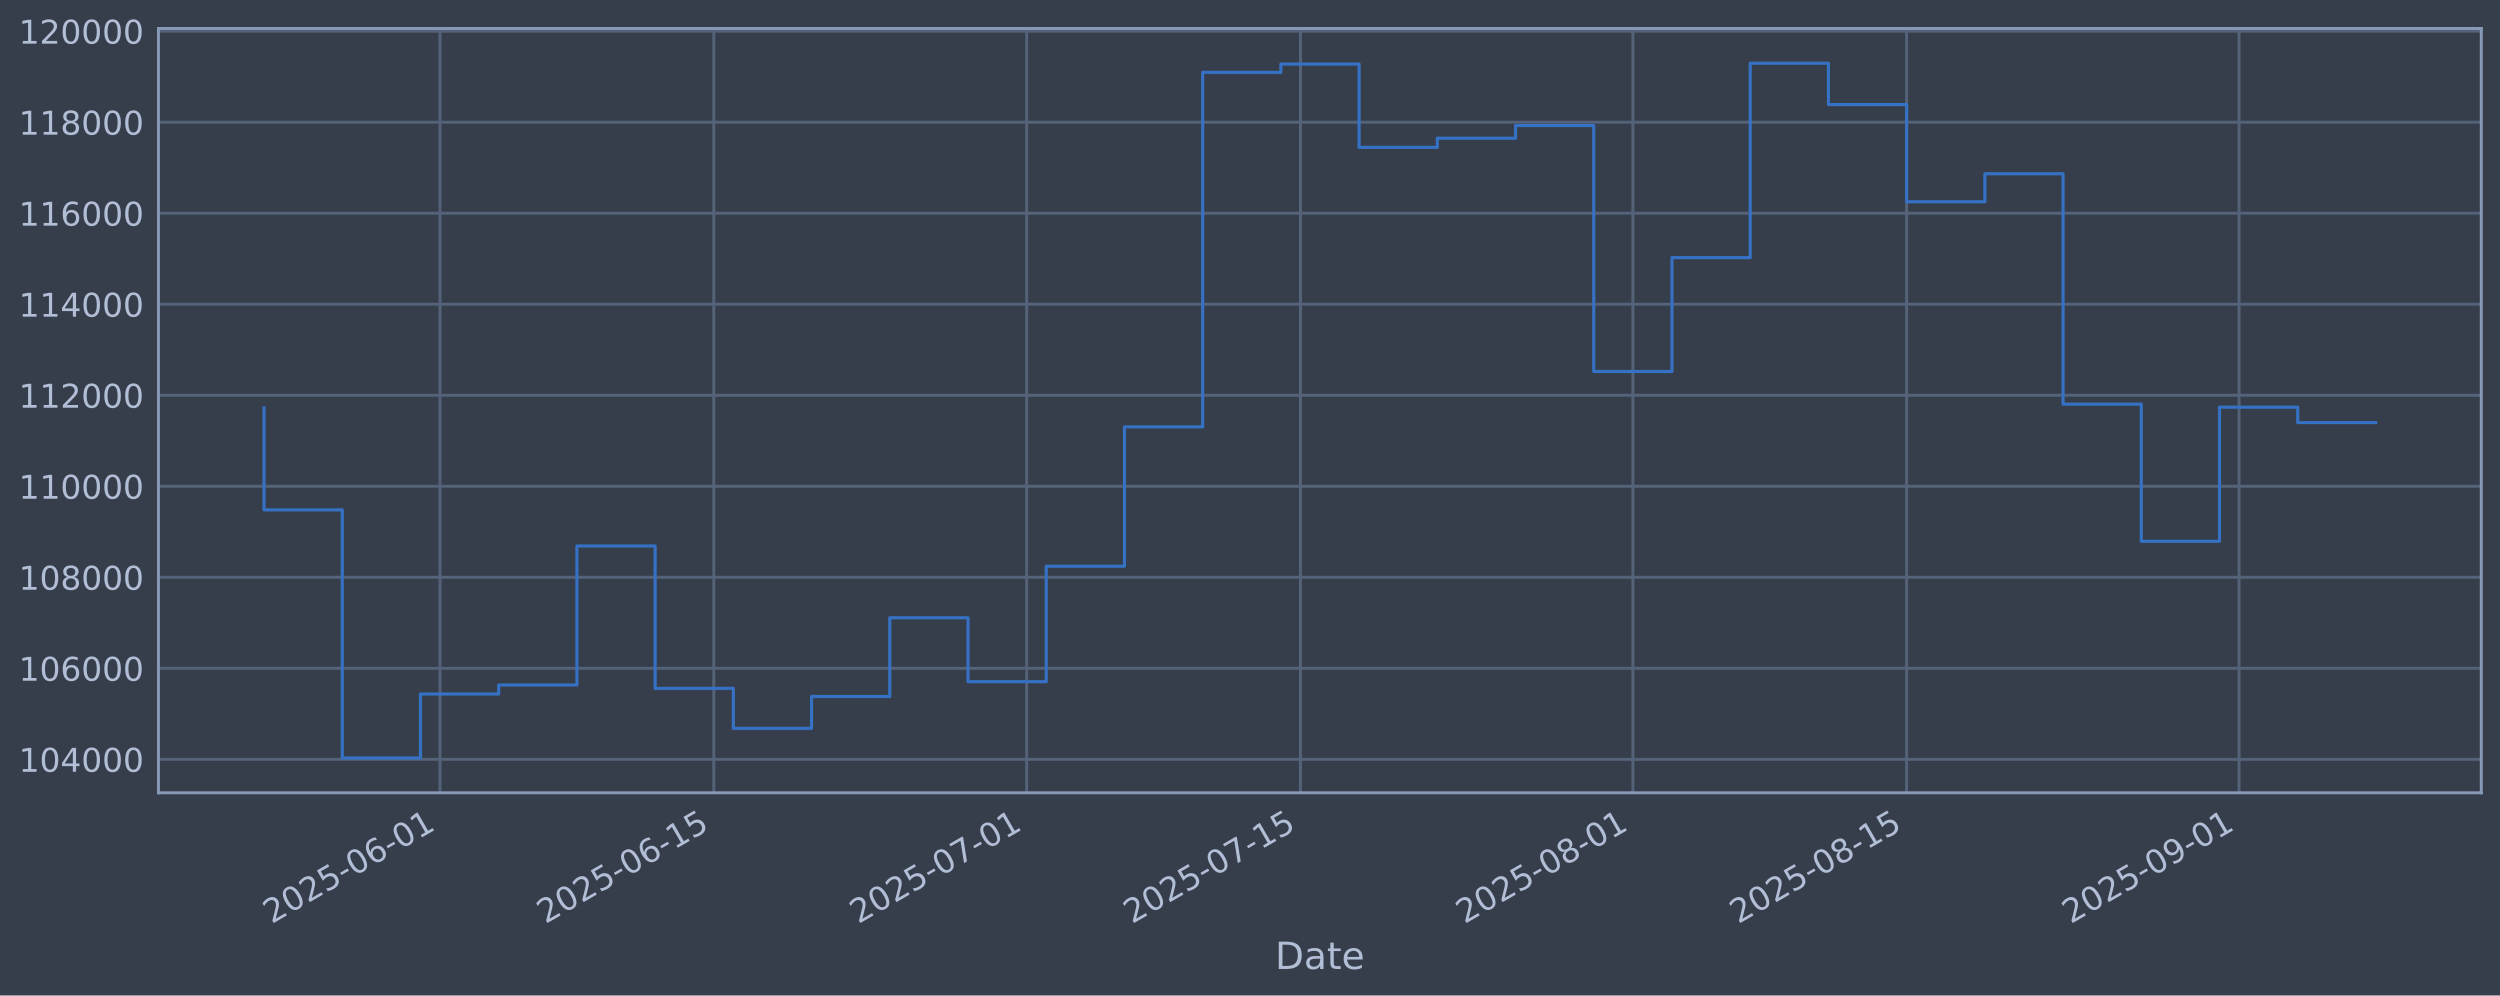
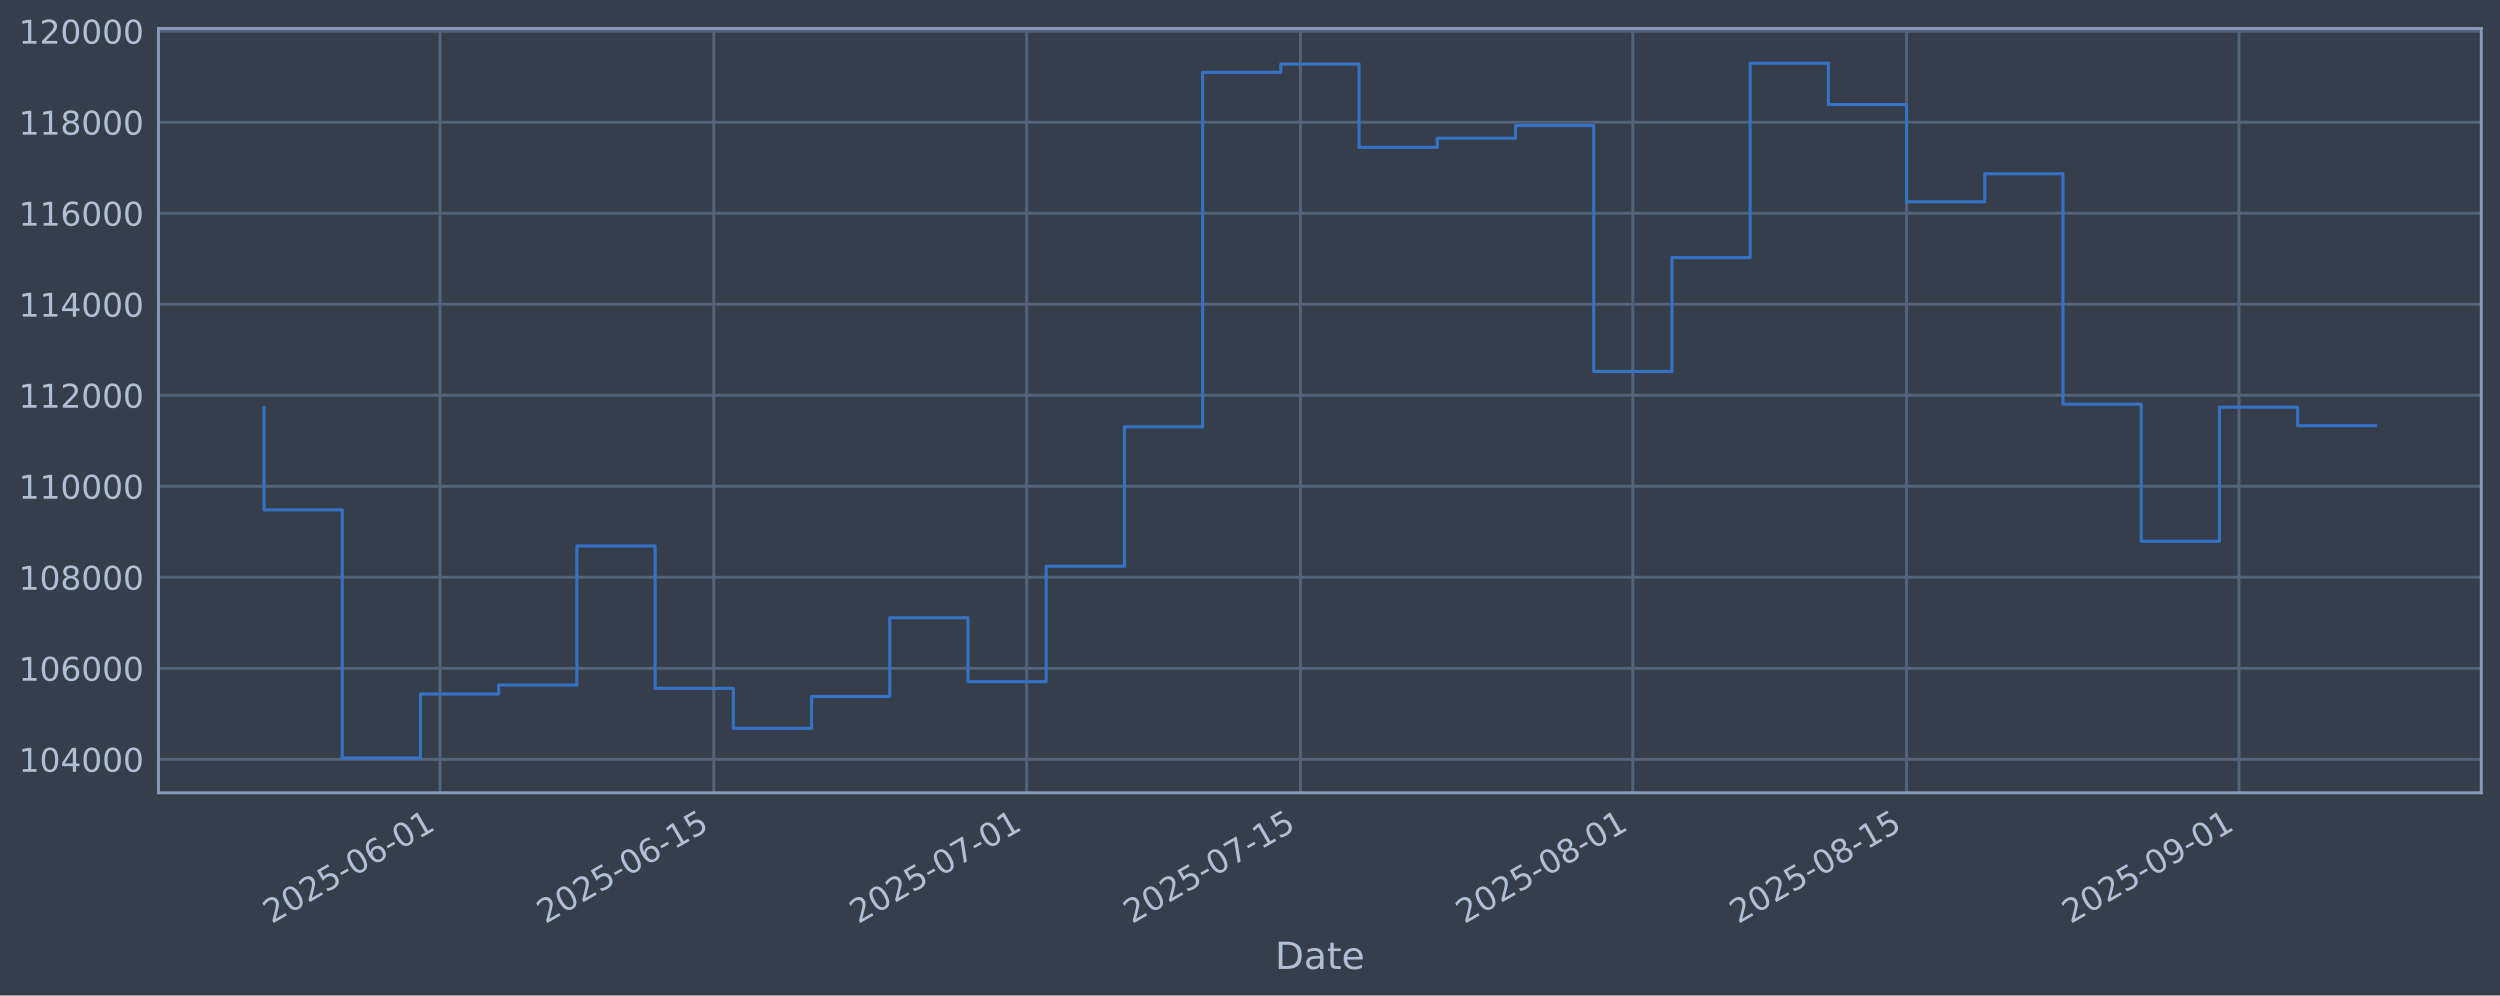
<svg xmlns="http://www.w3.org/2000/svg" xmlns:xlink="http://www.w3.org/1999/xlink" width="960.9pt" height="382.628pt" viewBox="0 0 960.9 382.628" version="1.1">
  <defs>
    <style type="text/css">*{stroke-linejoin: round; stroke-linecap: butt}</style>
  </defs>
  <g id="figure_1">
    <g id="patch_1">
      <path d="M 0 382.628  L 960.9 382.628  L 960.9 0  L 0 0  z " style="fill: #373e4b" />
    </g>
    <g id="axes_1">
      <g id="patch_2">
        <path d="M 60.901 304.718  L 953.701 304.718  L 953.701 10.958  L 60.901 10.958  z " style="fill: #373e4b" />
      </g>
      <g id="matplotlib.axis_1">
        <g id="xtick_1">
          <g id="line2d_1">
-             <path d="M 169.127 304.718  L 169.127 10.958  " clip-path="url(#p9540efa621)" style="fill: none; stroke: #546379; stroke-width: 1.12; stroke-linecap: square" />
+             <path d="M 169.124 304.718  L 169.124 10.958  " clip-path="url(#p702622850d)" style="fill: none; stroke: #546379; stroke-width: 1.12; stroke-linecap: square" />
          </g>
          <g id="line2d_2" />
          <g id="text_1">
-             <g style="fill: #b1bed6" transform="translate(104.4017 355.2226) rotate(-30) scale(0.126 -0.126)">
+             <g style="fill: #b1bed6" transform="translate(104.3983 355.2226) rotate(-30) scale(0.126 -0.126)">
              <defs>
                <path id="DejaVuSans-32" d="M 1228 531  L 3431 531  L 3431 0  L 469 0  L 469 531  Q 828 903 1448 1529  Q 2069 2156 2228 2338  Q 2531 2678 2651 2914  Q 2772 3150 2772 3378  Q 2772 3750 2511 3984  Q 2250 4219 1831 4219  Q 1534 4219 1204 4116  Q 875 4013 500 3803  L 500 4441  Q 881 4594 1212 4672  Q 1544 4750 1819 4750  Q 2544 4750 2975 4387  Q 3406 4025 3406 3419  Q 3406 3131 3298 2873  Q 3191 2616 2906 2266  Q 2828 2175 2409 1742  Q 1991 1309 1228 531  z " transform="scale(0.015625)" />
                <path id="DejaVuSans-30" d="M 2034 4250  Q 1547 4250 1301 3770  Q 1056 3291 1056 2328  Q 1056 1369 1301 889  Q 1547 409 2034 409  Q 2525 409 2770 889  Q 3016 1369 3016 2328  Q 3016 3291 2770 3770  Q 2525 4250 2034 4250  z M 2034 4750  Q 2819 4750 3233 4129  Q 3647 3509 3647 2328  Q 3647 1150 3233 529  Q 2819 -91 2034 -91  Q 1250 -91 836 529  Q 422 1150 422 2328  Q 422 3509 836 4129  Q 1250 4750 2034 4750  z " transform="scale(0.015625)" />
                <path id="DejaVuSans-35" d="M 691 4666  L 3169 4666  L 3169 4134  L 1269 4134  L 1269 2991  Q 1406 3038 1543 3061  Q 1681 3084 1819 3084  Q 2600 3084 3056 2656  Q 3513 2228 3513 1497  Q 3513 744 3044 326  Q 2575 -91 1722 -91  Q 1428 -91 1123 -41  Q 819 9 494 109  L 494 744  Q 775 591 1075 516  Q 1375 441 1709 441  Q 2250 441 2565 725  Q 2881 1009 2881 1497  Q 2881 1984 2565 2268  Q 2250 2553 1709 2553  Q 1456 2553 1204 2497  Q 953 2441 691 2322  L 691 4666  z " transform="scale(0.015625)" />
                <path id="DejaVuSans-2d" d="M 313 2009  L 1997 2009  L 1997 1497  L 313 1497  L 313 2009  z " transform="scale(0.015625)" />
                <path id="DejaVuSans-36" d="M 2113 2584  Q 1688 2584 1439 2293  Q 1191 2003 1191 1497  Q 1191 994 1439 701  Q 1688 409 2113 409  Q 2538 409 2786 701  Q 3034 994 3034 1497  Q 3034 2003 2786 2293  Q 2538 2584 2113 2584  z M 3366 4563  L 3366 3988  Q 3128 4100 2886 4159  Q 2644 4219 2406 4219  Q 1781 4219 1451 3797  Q 1122 3375 1075 2522  Q 1259 2794 1537 2939  Q 1816 3084 2150 3084  Q 2853 3084 3261 2657  Q 3669 2231 3669 1497  Q 3669 778 3244 343  Q 2819 -91 2113 -91  Q 1303 -91 875 529  Q 447 1150 447 2328  Q 447 3434 972 4092  Q 1497 4750 2381 4750  Q 2619 4750 2861 4703  Q 3103 4656 3366 4563  z " transform="scale(0.015625)" />
                <path id="DejaVuSans-31" d="M 794 531  L 1825 531  L 1825 4091  L 703 3866  L 703 4441  L 1819 4666  L 2450 4666  L 2450 531  L 3481 531  L 3481 0  L 794 0  L 794 531  z " transform="scale(0.015625)" />
              </defs>
              <use xlink:href="#DejaVuSans-32" />
              <use xlink:href="#DejaVuSans-30" transform="translate(63.62305 0)" />
              <use xlink:href="#DejaVuSans-32" transform="translate(127.2461 0)" />
              <use xlink:href="#DejaVuSans-35" transform="translate(190.8691 0)" />
              <use xlink:href="#DejaVuSans-2d" transform="translate(254.4922 0)" />
              <use xlink:href="#DejaVuSans-30" transform="translate(290.5762 0)" />
              <use xlink:href="#DejaVuSans-36" transform="translate(354.1992 0)" />
              <use xlink:href="#DejaVuSans-2d" transform="translate(417.8223 0)" />
              <use xlink:href="#DejaVuSans-30" transform="translate(453.9062 0)" />
              <use xlink:href="#DejaVuSans-31" transform="translate(517.5293 0)" />
            </g>
          </g>
        </g>
        <g id="xtick_2">
          <g id="line2d_3">
-             <path d="M 274.353 304.718  L 274.353 10.958  " clip-path="url(#p9540efa621)" style="fill: none; stroke: #546379; stroke-width: 1.12; stroke-linecap: square" />
+             <path d="M 274.344 304.718  L 274.344 10.958  " clip-path="url(#p702622850d)" style="fill: none; stroke: #546379; stroke-width: 1.12; stroke-linecap: square" />
          </g>
          <g id="line2d_4" />
          <g id="text_2">
-             <g style="fill: #b1bed6" transform="translate(209.6272 355.2226) rotate(-30) scale(0.126 -0.126)">
+             <g style="fill: #b1bed6" transform="translate(209.6184 355.2226) rotate(-30) scale(0.126 -0.126)">
              <use xlink:href="#DejaVuSans-32" />
              <use xlink:href="#DejaVuSans-30" transform="translate(63.62305 0)" />
              <use xlink:href="#DejaVuSans-32" transform="translate(127.2461 0)" />
              <use xlink:href="#DejaVuSans-35" transform="translate(190.8691 0)" />
              <use xlink:href="#DejaVuSans-2d" transform="translate(254.4922 0)" />
              <use xlink:href="#DejaVuSans-30" transform="translate(290.5762 0)" />
              <use xlink:href="#DejaVuSans-36" transform="translate(354.1992 0)" />
              <use xlink:href="#DejaVuSans-2d" transform="translate(417.8223 0)" />
              <use xlink:href="#DejaVuSans-31" transform="translate(453.9062 0)" />
              <use xlink:href="#DejaVuSans-35" transform="translate(517.5293 0)" />
            </g>
          </g>
        </g>
        <g id="xtick_3">
          <g id="line2d_5">
-             <path d="M 394.61 304.718  L 394.61 10.958  " clip-path="url(#p9540efa621)" style="fill: none; stroke: #546379; stroke-width: 1.12; stroke-linecap: square" />
+             <path d="M 394.595 304.718  L 394.595 10.958  " clip-path="url(#p702622850d)" style="fill: none; stroke: #546379; stroke-width: 1.12; stroke-linecap: square" />
          </g>
          <g id="line2d_6" />
          <g id="text_3">
-             <g style="fill: #b1bed6" transform="translate(329.8848 355.2226) rotate(-30) scale(0.126 -0.126)">
+             <g style="fill: #b1bed6" transform="translate(329.87 355.2226) rotate(-30) scale(0.126 -0.126)">
              <defs>
                <path id="DejaVuSans-37" d="M 525 4666  L 3525 4666  L 3525 4397  L 1831 0  L 1172 0  L 2766 4134  L 525 4134  L 525 4666  z " transform="scale(0.015625)" />
              </defs>
              <use xlink:href="#DejaVuSans-32" />
              <use xlink:href="#DejaVuSans-30" transform="translate(63.62305 0)" />
              <use xlink:href="#DejaVuSans-32" transform="translate(127.2461 0)" />
              <use xlink:href="#DejaVuSans-35" transform="translate(190.8691 0)" />
              <use xlink:href="#DejaVuSans-2d" transform="translate(254.4922 0)" />
              <use xlink:href="#DejaVuSans-30" transform="translate(290.5762 0)" />
              <use xlink:href="#DejaVuSans-37" transform="translate(354.1992 0)" />
              <use xlink:href="#DejaVuSans-2d" transform="translate(417.8223 0)" />
              <use xlink:href="#DejaVuSans-30" transform="translate(453.9062 0)" />
              <use xlink:href="#DejaVuSans-31" transform="translate(517.5293 0)" />
            </g>
          </g>
        </g>
        <g id="xtick_4">
          <g id="line2d_7">
-             <path d="M 499.836 304.718  L 499.836 10.958  " clip-path="url(#p9540efa621)" style="fill: none; stroke: #546379; stroke-width: 1.12; stroke-linecap: square" />
+             <path d="M 499.816 304.718  L 499.816 10.958  " clip-path="url(#p702622850d)" style="fill: none; stroke: #546379; stroke-width: 1.12; stroke-linecap: square" />
          </g>
          <g id="line2d_8" />
          <g id="text_4">
-             <g style="fill: #b1bed6" transform="translate(435.1103 355.2226) rotate(-30) scale(0.126 -0.126)">
+             <g style="fill: #b1bed6" transform="translate(435.0901 355.2226) rotate(-30) scale(0.126 -0.126)">
              <use xlink:href="#DejaVuSans-32" />
              <use xlink:href="#DejaVuSans-30" transform="translate(63.62305 0)" />
              <use xlink:href="#DejaVuSans-32" transform="translate(127.2461 0)" />
              <use xlink:href="#DejaVuSans-35" transform="translate(190.8691 0)" />
              <use xlink:href="#DejaVuSans-2d" transform="translate(254.4922 0)" />
              <use xlink:href="#DejaVuSans-30" transform="translate(290.5762 0)" />
              <use xlink:href="#DejaVuSans-37" transform="translate(354.1992 0)" />
              <use xlink:href="#DejaVuSans-2d" transform="translate(417.8223 0)" />
              <use xlink:href="#DejaVuSans-31" transform="translate(453.9062 0)" />
              <use xlink:href="#DejaVuSans-35" transform="translate(517.5293 0)" />
            </g>
          </g>
        </g>
        <g id="xtick_5">
          <g id="line2d_9">
-             <path d="M 627.61 304.718  L 627.61 10.958  " clip-path="url(#p9540efa621)" style="fill: none; stroke: #546379; stroke-width: 1.12; stroke-linecap: square" />
+             <path d="M 627.583 304.718  L 627.583 10.958  " clip-path="url(#p702622850d)" style="fill: none; stroke: #546379; stroke-width: 1.12; stroke-linecap: square" />
          </g>
          <g id="line2d_10" />
          <g id="text_5">
-             <g style="fill: #b1bed6" transform="translate(562.884 355.2226) rotate(-30) scale(0.126 -0.126)">
+             <g style="fill: #b1bed6" transform="translate(562.8574 355.2226) rotate(-30) scale(0.126 -0.126)">
              <defs>
                <path id="DejaVuSans-38" d="M 2034 2216  Q 1584 2216 1326 1975  Q 1069 1734 1069 1313  Q 1069 891 1326 650  Q 1584 409 2034 409  Q 2484 409 2743 651  Q 3003 894 3003 1313  Q 3003 1734 2745 1975  Q 2488 2216 2034 2216  z M 1403 2484  Q 997 2584 770 2862  Q 544 3141 544 3541  Q 544 4100 942 4425  Q 1341 4750 2034 4750  Q 2731 4750 3128 4425  Q 3525 4100 3525 3541  Q 3525 3141 3298 2862  Q 3072 2584 2669 2484  Q 3125 2378 3379 2068  Q 3634 1759 3634 1313  Q 3634 634 3220 271  Q 2806 -91 2034 -91  Q 1263 -91 848 271  Q 434 634 434 1313  Q 434 1759 690 2068  Q 947 2378 1403 2484  z M 1172 3481  Q 1172 3119 1398 2916  Q 1625 2713 2034 2713  Q 2441 2713 2670 2916  Q 2900 3119 2900 3481  Q 2900 3844 2670 4047  Q 2441 4250 2034 4250  Q 1625 4250 1398 4047  Q 1172 3844 1172 3481  z " transform="scale(0.015625)" />
              </defs>
              <use xlink:href="#DejaVuSans-32" />
              <use xlink:href="#DejaVuSans-30" transform="translate(63.62305 0)" />
              <use xlink:href="#DejaVuSans-32" transform="translate(127.2461 0)" />
              <use xlink:href="#DejaVuSans-35" transform="translate(190.8691 0)" />
              <use xlink:href="#DejaVuSans-2d" transform="translate(254.4922 0)" />
              <use xlink:href="#DejaVuSans-30" transform="translate(290.5762 0)" />
              <use xlink:href="#DejaVuSans-38" transform="translate(354.1992 0)" />
              <use xlink:href="#DejaVuSans-2d" transform="translate(417.8223 0)" />
              <use xlink:href="#DejaVuSans-30" transform="translate(453.9062 0)" />
              <use xlink:href="#DejaVuSans-31" transform="translate(517.5293 0)" />
            </g>
          </g>
        </g>
        <g id="xtick_6">
          <g id="line2d_11">
-             <path d="M 732.835 304.718  L 732.835 10.958  " clip-path="url(#p9540efa621)" style="fill: none; stroke: #546379; stroke-width: 1.12; stroke-linecap: square" />
+             <path d="M 732.803 304.718  L 732.803 10.958  " clip-path="url(#p702622850d)" style="fill: none; stroke: #546379; stroke-width: 1.12; stroke-linecap: square" />
          </g>
          <g id="line2d_12" />
          <g id="text_6">
-             <g style="fill: #b1bed6" transform="translate(668.1095 355.2226) rotate(-30) scale(0.126 -0.126)">
+             <g style="fill: #b1bed6" transform="translate(668.0775 355.2226) rotate(-30) scale(0.126 -0.126)">
              <use xlink:href="#DejaVuSans-32" />
              <use xlink:href="#DejaVuSans-30" transform="translate(63.62305 0)" />
              <use xlink:href="#DejaVuSans-32" transform="translate(127.2461 0)" />
              <use xlink:href="#DejaVuSans-35" transform="translate(190.8691 0)" />
              <use xlink:href="#DejaVuSans-2d" transform="translate(254.4922 0)" />
              <use xlink:href="#DejaVuSans-30" transform="translate(290.5762 0)" />
              <use xlink:href="#DejaVuSans-38" transform="translate(354.1992 0)" />
              <use xlink:href="#DejaVuSans-2d" transform="translate(417.8223 0)" />
              <use xlink:href="#DejaVuSans-31" transform="translate(453.9062 0)" />
              <use xlink:href="#DejaVuSans-35" transform="translate(517.5293 0)" />
            </g>
          </g>
        </g>
        <g id="xtick_7">
          <g id="line2d_13">
-             <path d="M 860.609 304.718  L 860.609 10.958  " clip-path="url(#p9540efa621)" style="fill: none; stroke: #546379; stroke-width: 1.12; stroke-linecap: square" />
+             <path d="M 860.57 304.718  L 860.57 10.958  " clip-path="url(#p702622850d)" style="fill: none; stroke: #546379; stroke-width: 1.12; stroke-linecap: square" />
          </g>
          <g id="line2d_14" />
          <g id="text_7">
-             <g style="fill: #b1bed6" transform="translate(795.8832 355.2226) rotate(-30) scale(0.126 -0.126)">
+             <g style="fill: #b1bed6" transform="translate(795.8448 355.2226) rotate(-30) scale(0.126 -0.126)">
              <defs>
                <path id="DejaVuSans-39" d="M 703 97  L 703 672  Q 941 559 1184 500  Q 1428 441 1663 441  Q 2288 441 2617 861  Q 2947 1281 2994 2138  Q 2813 1869 2534 1725  Q 2256 1581 1919 1581  Q 1219 1581 811 2004  Q 403 2428 403 3163  Q 403 3881 828 4315  Q 1253 4750 1959 4750  Q 2769 4750 3195 4129  Q 3622 3509 3622 2328  Q 3622 1225 3098 567  Q 2575 -91 1691 -91  Q 1453 -91 1209 -44  Q 966 3 703 97  z M 1959 2075  Q 2384 2075 2632 2365  Q 2881 2656 2881 3163  Q 2881 3666 2632 3958  Q 2384 4250 1959 4250  Q 1534 4250 1286 3958  Q 1038 3666 1038 3163  Q 1038 2656 1286 2365  Q 1534 2075 1959 2075  z " transform="scale(0.015625)" />
              </defs>
              <use xlink:href="#DejaVuSans-32" />
              <use xlink:href="#DejaVuSans-30" transform="translate(63.62305 0)" />
              <use xlink:href="#DejaVuSans-32" transform="translate(127.2461 0)" />
              <use xlink:href="#DejaVuSans-35" transform="translate(190.8691 0)" />
              <use xlink:href="#DejaVuSans-2d" transform="translate(254.4922 0)" />
              <use xlink:href="#DejaVuSans-30" transform="translate(290.5762 0)" />
              <use xlink:href="#DejaVuSans-39" transform="translate(354.1992 0)" />
              <use xlink:href="#DejaVuSans-2d" transform="translate(417.8223 0)" />
              <use xlink:href="#DejaVuSans-30" transform="translate(453.9062 0)" />
              <use xlink:href="#DejaVuSans-31" transform="translate(517.5293 0)" />
            </g>
          </g>
        </g>
        <g id="text_8">
          <g style="fill: #b1bed6" transform="translate(490.0914 372.4337) scale(0.144 -0.144)">
            <defs>
              <path id="DejaVuSans-44" d="M 1259 4147  L 1259 519  L 2022 519  Q 2988 519 3436 956  Q 3884 1394 3884 2338  Q 3884 3275 3436 3711  Q 2988 4147 2022 4147  L 1259 4147  z M 628 4666  L 1925 4666  Q 3281 4666 3915 4102  Q 4550 3538 4550 2338  Q 4550 1131 3912 565  Q 3275 0 1925 0  L 628 0  L 628 4666  z " transform="scale(0.015625)" />
              <path id="DejaVuSans-61" d="M 2194 1759  Q 1497 1759 1228 1600  Q 959 1441 959 1056  Q 959 750 1161 570  Q 1363 391 1709 391  Q 2188 391 2477 730  Q 2766 1069 2766 1631  L 2766 1759  L 2194 1759  z M 3341 1997  L 3341 0  L 2766 0  L 2766 531  Q 2569 213 2275 61  Q 1981 -91 1556 -91  Q 1019 -91 701 211  Q 384 513 384 1019  Q 384 1609 779 1909  Q 1175 2209 1959 2209  L 2766 2209  L 2766 2266  Q 2766 2663 2505 2880  Q 2244 3097 1772 3097  Q 1472 3097 1187 3025  Q 903 2953 641 2809  L 641 3341  Q 956 3463 1253 3523  Q 1550 3584 1831 3584  Q 2591 3584 2966 3190  Q 3341 2797 3341 1997  z " transform="scale(0.015625)" />
              <path id="DejaVuSans-74" d="M 1172 4494  L 1172 3500  L 2356 3500  L 2356 3053  L 1172 3053  L 1172 1153  Q 1172 725 1289 603  Q 1406 481 1766 481  L 2356 481  L 2356 0  L 1766 0  Q 1100 0 847 248  Q 594 497 594 1153  L 594 3053  L 172 3053  L 172 3500  L 594 3500  L 594 4494  L 1172 4494  z " transform="scale(0.015625)" />
              <path id="DejaVuSans-65" d="M 3597 1894  L 3597 1613  L 953 1613  Q 991 1019 1311 708  Q 1631 397 2203 397  Q 2534 397 2845 478  Q 3156 559 3463 722  L 3463 178  Q 3153 47 2828 -22  Q 2503 -91 2169 -91  Q 1331 -91 842 396  Q 353 884 353 1716  Q 353 2575 817 3079  Q 1281 3584 2069 3584  Q 2775 3584 3186 3129  Q 3597 2675 3597 1894  z M 3022 2063  Q 3016 2534 2758 2815  Q 2500 3097 2075 3097  Q 1594 3097 1305 2825  Q 1016 2553 972 2059  L 3022 2063  z " transform="scale(0.015625)" />
            </defs>
            <use xlink:href="#DejaVuSans-44" />
            <use xlink:href="#DejaVuSans-61" transform="translate(77.00195 0)" />
            <use xlink:href="#DejaVuSans-74" transform="translate(138.2812 0)" />
            <use xlink:href="#DejaVuSans-65" transform="translate(177.4902 0)" />
          </g>
        </g>
      </g>
      <g id="matplotlib.axis_2">
        <g id="ytick_1">
          <g id="line2d_15">
-             <path d="M 60.901 291.85  L 953.701 291.85  " clip-path="url(#p9540efa621)" style="fill: none; stroke: #546379; stroke-width: 1.12; stroke-linecap: square" />
+             <path d="M 60.901 291.85  L 953.701 291.85  " clip-path="url(#p702622850d)" style="fill: none; stroke: #546379; stroke-width: 1.12; stroke-linecap: square" />
          </g>
          <g id="line2d_16" />
          <g id="text_9">
            <g style="fill: #b1bed6" transform="translate(7.2 296.6367) scale(0.126 -0.126)">
              <defs>
                <path id="DejaVuSans-34" d="M 2419 4116  L 825 1625  L 2419 1625  L 2419 4116  z M 2253 4666  L 3047 4666  L 3047 1625  L 3713 1625  L 3713 1100  L 3047 1100  L 3047 0  L 2419 0  L 2419 1100  L 313 1100  L 313 1709  L 2253 4666  z " transform="scale(0.015625)" />
              </defs>
              <use xlink:href="#DejaVuSans-31" />
              <use xlink:href="#DejaVuSans-30" transform="translate(63.62305 0)" />
              <use xlink:href="#DejaVuSans-34" transform="translate(127.2461 0)" />
              <use xlink:href="#DejaVuSans-30" transform="translate(190.8691 0)" />
              <use xlink:href="#DejaVuSans-30" transform="translate(254.4922 0)" />
              <use xlink:href="#DejaVuSans-30" transform="translate(318.1152 0)" />
            </g>
          </g>
        </g>
        <g id="ytick_2">
          <g id="line2d_17">
-             <path d="M 60.901 256.867  L 953.701 256.867  " clip-path="url(#p9540efa621)" style="fill: none; stroke: #546379; stroke-width: 1.12; stroke-linecap: square" />
+             <path d="M 60.901 256.867  L 953.701 256.867  " clip-path="url(#p702622850d)" style="fill: none; stroke: #546379; stroke-width: 1.12; stroke-linecap: square" />
          </g>
          <g id="line2d_18" />
          <g id="text_10">
            <g style="fill: #b1bed6" transform="translate(7.2 261.6538) scale(0.126 -0.126)">
              <use xlink:href="#DejaVuSans-31" />
              <use xlink:href="#DejaVuSans-30" transform="translate(63.62305 0)" />
              <use xlink:href="#DejaVuSans-36" transform="translate(127.2461 0)" />
              <use xlink:href="#DejaVuSans-30" transform="translate(190.8691 0)" />
              <use xlink:href="#DejaVuSans-30" transform="translate(254.4922 0)" />
              <use xlink:href="#DejaVuSans-30" transform="translate(318.1152 0)" />
            </g>
          </g>
        </g>
        <g id="ytick_3">
          <g id="line2d_19">
-             <path d="M 60.901 221.884  L 953.701 221.884  " clip-path="url(#p9540efa621)" style="fill: none; stroke: #546379; stroke-width: 1.12; stroke-linecap: square" />
+             <path d="M 60.901 221.884  L 953.701 221.884  " clip-path="url(#p702622850d)" style="fill: none; stroke: #546379; stroke-width: 1.12; stroke-linecap: square" />
          </g>
          <g id="line2d_20" />
          <g id="text_11">
            <g style="fill: #b1bed6" transform="translate(7.2 226.671) scale(0.126 -0.126)">
              <use xlink:href="#DejaVuSans-31" />
              <use xlink:href="#DejaVuSans-30" transform="translate(63.62305 0)" />
              <use xlink:href="#DejaVuSans-38" transform="translate(127.2461 0)" />
              <use xlink:href="#DejaVuSans-30" transform="translate(190.8691 0)" />
              <use xlink:href="#DejaVuSans-30" transform="translate(254.4922 0)" />
              <use xlink:href="#DejaVuSans-30" transform="translate(318.1152 0)" />
            </g>
          </g>
        </g>
        <g id="ytick_4">
          <g id="line2d_21">
-             <path d="M 60.901 186.901  L 953.701 186.901  " clip-path="url(#p9540efa621)" style="fill: none; stroke: #546379; stroke-width: 1.12; stroke-linecap: square" />
+             <path d="M 60.901 186.901  L 953.701 186.901  " clip-path="url(#p702622850d)" style="fill: none; stroke: #546379; stroke-width: 1.12; stroke-linecap: square" />
          </g>
          <g id="line2d_22" />
          <g id="text_12">
            <g style="fill: #b1bed6" transform="translate(7.2 191.6882) scale(0.126 -0.126)">
              <use xlink:href="#DejaVuSans-31" />
              <use xlink:href="#DejaVuSans-31" transform="translate(63.62305 0)" />
              <use xlink:href="#DejaVuSans-30" transform="translate(127.2461 0)" />
              <use xlink:href="#DejaVuSans-30" transform="translate(190.8691 0)" />
              <use xlink:href="#DejaVuSans-30" transform="translate(254.4922 0)" />
              <use xlink:href="#DejaVuSans-30" transform="translate(318.1152 0)" />
            </g>
          </g>
        </g>
        <g id="ytick_5">
          <g id="line2d_23">
-             <path d="M 60.901 151.918  L 953.701 151.918  " clip-path="url(#p9540efa621)" style="fill: none; stroke: #546379; stroke-width: 1.12; stroke-linecap: square" />
+             <path d="M 60.901 151.918  L 953.701 151.918  " clip-path="url(#p702622850d)" style="fill: none; stroke: #546379; stroke-width: 1.12; stroke-linecap: square" />
          </g>
          <g id="line2d_24" />
          <g id="text_13">
            <g style="fill: #b1bed6" transform="translate(7.2 156.7053) scale(0.126 -0.126)">
              <use xlink:href="#DejaVuSans-31" />
              <use xlink:href="#DejaVuSans-31" transform="translate(63.62305 0)" />
              <use xlink:href="#DejaVuSans-32" transform="translate(127.2461 0)" />
              <use xlink:href="#DejaVuSans-30" transform="translate(190.8691 0)" />
              <use xlink:href="#DejaVuSans-30" transform="translate(254.4922 0)" />
              <use xlink:href="#DejaVuSans-30" transform="translate(318.1152 0)" />
            </g>
          </g>
        </g>
        <g id="ytick_6">
          <g id="line2d_25">
-             <path d="M 60.901 116.936  L 953.701 116.936  " clip-path="url(#p9540efa621)" style="fill: none; stroke: #546379; stroke-width: 1.12; stroke-linecap: square" />
+             <path d="M 60.901 116.936  L 953.701 116.936  " clip-path="url(#p702622850d)" style="fill: none; stroke: #546379; stroke-width: 1.12; stroke-linecap: square" />
          </g>
          <g id="line2d_26" />
          <g id="text_14">
            <g style="fill: #b1bed6" transform="translate(7.2 121.7225) scale(0.126 -0.126)">
              <use xlink:href="#DejaVuSans-31" />
              <use xlink:href="#DejaVuSans-31" transform="translate(63.62305 0)" />
              <use xlink:href="#DejaVuSans-34" transform="translate(127.2461 0)" />
              <use xlink:href="#DejaVuSans-30" transform="translate(190.8691 0)" />
              <use xlink:href="#DejaVuSans-30" transform="translate(254.4922 0)" />
              <use xlink:href="#DejaVuSans-30" transform="translate(318.1152 0)" />
            </g>
          </g>
        </g>
        <g id="ytick_7">
          <g id="line2d_27">
-             <path d="M 60.901 81.953  L 953.701 81.953  " clip-path="url(#p9540efa621)" style="fill: none; stroke: #546379; stroke-width: 1.12; stroke-linecap: square" />
+             <path d="M 60.901 81.953  L 953.701 81.953  " clip-path="url(#p702622850d)" style="fill: none; stroke: #546379; stroke-width: 1.12; stroke-linecap: square" />
          </g>
          <g id="line2d_28" />
          <g id="text_15">
            <g style="fill: #b1bed6" transform="translate(7.2 86.73969) scale(0.126 -0.126)">
              <use xlink:href="#DejaVuSans-31" />
              <use xlink:href="#DejaVuSans-31" transform="translate(63.62305 0)" />
              <use xlink:href="#DejaVuSans-36" transform="translate(127.2461 0)" />
              <use xlink:href="#DejaVuSans-30" transform="translate(190.8691 0)" />
              <use xlink:href="#DejaVuSans-30" transform="translate(254.4922 0)" />
              <use xlink:href="#DejaVuSans-30" transform="translate(318.1152 0)" />
            </g>
          </g>
        </g>
        <g id="ytick_8">
          <g id="line2d_29">
-             <path d="M 60.901 46.97  L 953.701 46.97  " clip-path="url(#p9540efa621)" style="fill: none; stroke: #546379; stroke-width: 1.12; stroke-linecap: square" />
+             <path d="M 60.901 46.97  L 953.701 46.97  " clip-path="url(#p702622850d)" style="fill: none; stroke: #546379; stroke-width: 1.12; stroke-linecap: square" />
          </g>
          <g id="line2d_30" />
          <g id="text_16">
            <g style="fill: #b1bed6" transform="translate(7.2 51.75686) scale(0.126 -0.126)">
              <use xlink:href="#DejaVuSans-31" />
              <use xlink:href="#DejaVuSans-31" transform="translate(63.62305 0)" />
              <use xlink:href="#DejaVuSans-38" transform="translate(127.2461 0)" />
              <use xlink:href="#DejaVuSans-30" transform="translate(190.8691 0)" />
              <use xlink:href="#DejaVuSans-30" transform="translate(254.4922 0)" />
              <use xlink:href="#DejaVuSans-30" transform="translate(318.1152 0)" />
            </g>
          </g>
        </g>
        <g id="ytick_9">
          <g id="line2d_31">
-             <path d="M 60.901 11.987  L 953.701 11.987  " clip-path="url(#p9540efa621)" style="fill: none; stroke: #546379; stroke-width: 1.12; stroke-linecap: square" />
+             <path d="M 60.901 11.987  L 953.701 11.987  " clip-path="url(#p702622850d)" style="fill: none; stroke: #546379; stroke-width: 1.12; stroke-linecap: square" />
          </g>
          <g id="line2d_32" />
          <g id="text_17">
            <g style="fill: #b1bed6" transform="translate(7.2 16.77403) scale(0.126 -0.126)">
              <use xlink:href="#DejaVuSans-31" />
              <use xlink:href="#DejaVuSans-32" transform="translate(63.62305 0)" />
              <use xlink:href="#DejaVuSans-30" transform="translate(127.2461 0)" />
              <use xlink:href="#DejaVuSans-30" transform="translate(190.8691 0)" />
              <use xlink:href="#DejaVuSans-30" transform="translate(254.4922 0)" />
              <use xlink:href="#DejaVuSans-30" transform="translate(318.1152 0)" />
            </g>
          </g>
        </g>
      </g>
      <g id="line2d_33">
-         <path d="M 101.482 156.778  L 101.482 195.974  L 131.547 195.974  L 131.547 291.366  L 161.611 291.366  L 161.611 266.759  L 191.676 266.759  L 191.676 263.286  L 221.74 263.286  L 221.74 209.841  L 251.804 209.841  L 251.804 264.586  L 281.869 264.586  L 281.869 279.95  L 311.933 279.95  L 311.933 267.706  L 341.998 267.706  L 341.998 237.446  L 372.062 237.446  L 372.062 262.012  L 402.126 262.012  L 402.126 217.631  L 432.191 217.631  L 432.191 164.07  L 462.255 164.07  L 462.255 27.81  L 492.32 27.81  L 492.32 24.636  L 522.384 24.636  L 522.384 56.646  L 552.449 56.646  L 552.449 53.121  L 582.513 53.121  L 582.513 48.272  L 612.577 48.272  L 612.577 142.793  L 642.642 142.793  L 642.642 99.016  L 672.706 99.016  L 672.706 24.311  L 702.771 24.311  L 702.771 40.185  L 732.835 40.185  L 732.835 77.56  L 762.899 77.56  L 762.899 66.788  L 792.964 66.788  L 792.964 155.356  L 823.028 155.356  L 823.028 208.052  L 853.093 208.052  L 853.093 156.509  L 883.157 156.509  L 883.157 162.429  L 913.119 162.429  " clip-path="url(#p9540efa621)" style="fill: none; stroke: #3572c6; stroke-width: 1.2; stroke-linecap: square" />
+         <path d="M 101.482 156.778  L 101.482 195.974  L 131.545 195.974  L 131.545 291.366  L 161.608 291.366  L 161.608 266.759  L 191.671 266.759  L 191.671 263.286  L 221.734 263.286  L 221.734 209.841  L 251.797 209.841  L 251.797 264.586  L 281.86 264.586  L 281.86 279.95  L 311.923 279.95  L 311.923 267.706  L 341.985 267.706  L 341.985 237.446  L 372.048 237.446  L 372.048 262.012  L 402.111 262.012  L 402.111 217.631  L 432.174 217.631  L 432.174 164.07  L 462.237 164.07  L 462.237 27.81  L 492.3 27.81  L 492.3 24.636  L 522.363 24.636  L 522.363 56.646  L 552.426 56.646  L 552.426 53.121  L 582.489 53.121  L 582.489 48.272  L 612.551 48.272  L 612.551 142.793  L 642.614 142.793  L 642.614 99.016  L 672.677 99.016  L 672.677 24.311  L 702.74 24.311  L 702.74 40.185  L 732.803 40.185  L 732.803 77.56  L 762.866 77.56  L 762.866 66.788  L 792.929 66.788  L 792.929 155.356  L 822.992 155.356  L 822.992 208.052  L 853.055 208.052  L 853.055 156.509  L 883.117 156.509  L 883.117 163.626  L 913.119 163.626  " clip-path="url(#p702622850d)" style="fill: none; stroke: #3572c6; stroke-width: 1.2; stroke-linecap: square" />
      </g>
      <g id="patch_3">
        <path d="M 60.901 304.718  L 60.901 10.958  " style="fill: none; stroke: #899ab8; stroke-width: 1.12; stroke-linejoin: miter; stroke-linecap: square" />
      </g>
      <g id="patch_4">
        <path d="M 953.701 304.718  L 953.701 10.958  " style="fill: none; stroke: #899ab8; stroke-width: 1.12; stroke-linejoin: miter; stroke-linecap: square" />
      </g>
      <g id="patch_5">
        <path d="M 60.901 304.718  L 953.701 304.718  " style="fill: none; stroke: #899ab8; stroke-width: 1.12; stroke-linejoin: miter; stroke-linecap: square" />
      </g>
      <g id="patch_6">
        <path d="M 60.901 10.958  L 953.701 10.958  " style="fill: none; stroke: #899ab8; stroke-width: 1.12; stroke-linejoin: miter; stroke-linecap: square" />
      </g>
    </g>
  </g>
  <defs>
-     <clipPath id="p9540efa621">
+     <clipPath id="p702622850d">
      <rect x="60.901" y="10.958" width="892.8" height="293.76" />
    </clipPath>
  </defs>
</svg>
